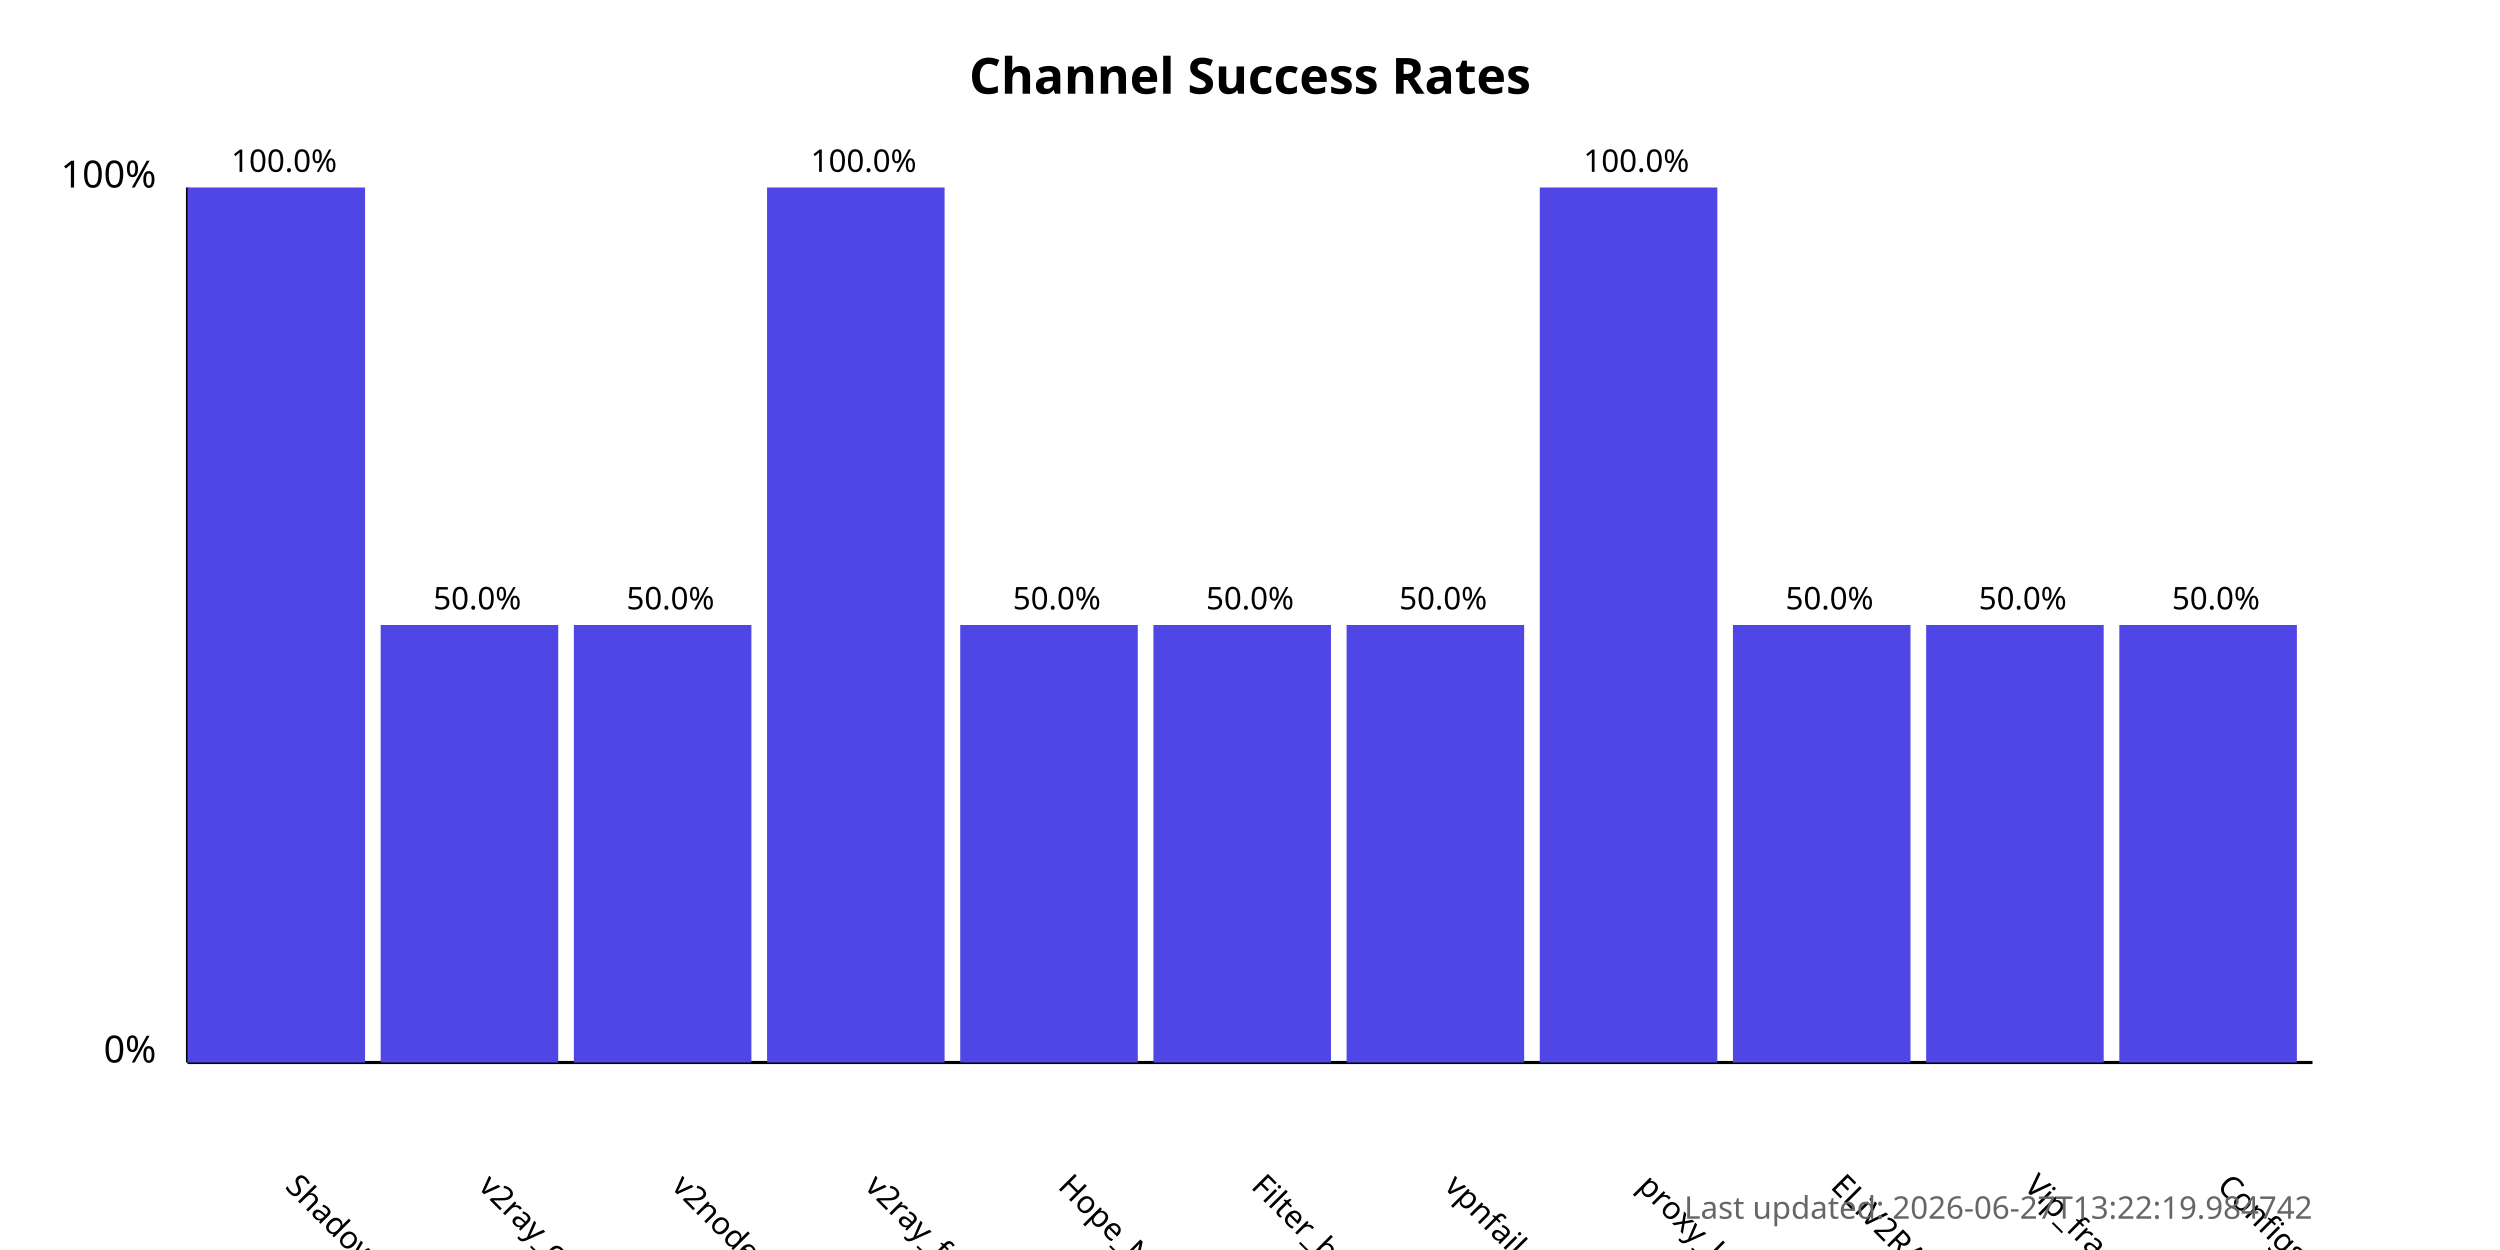
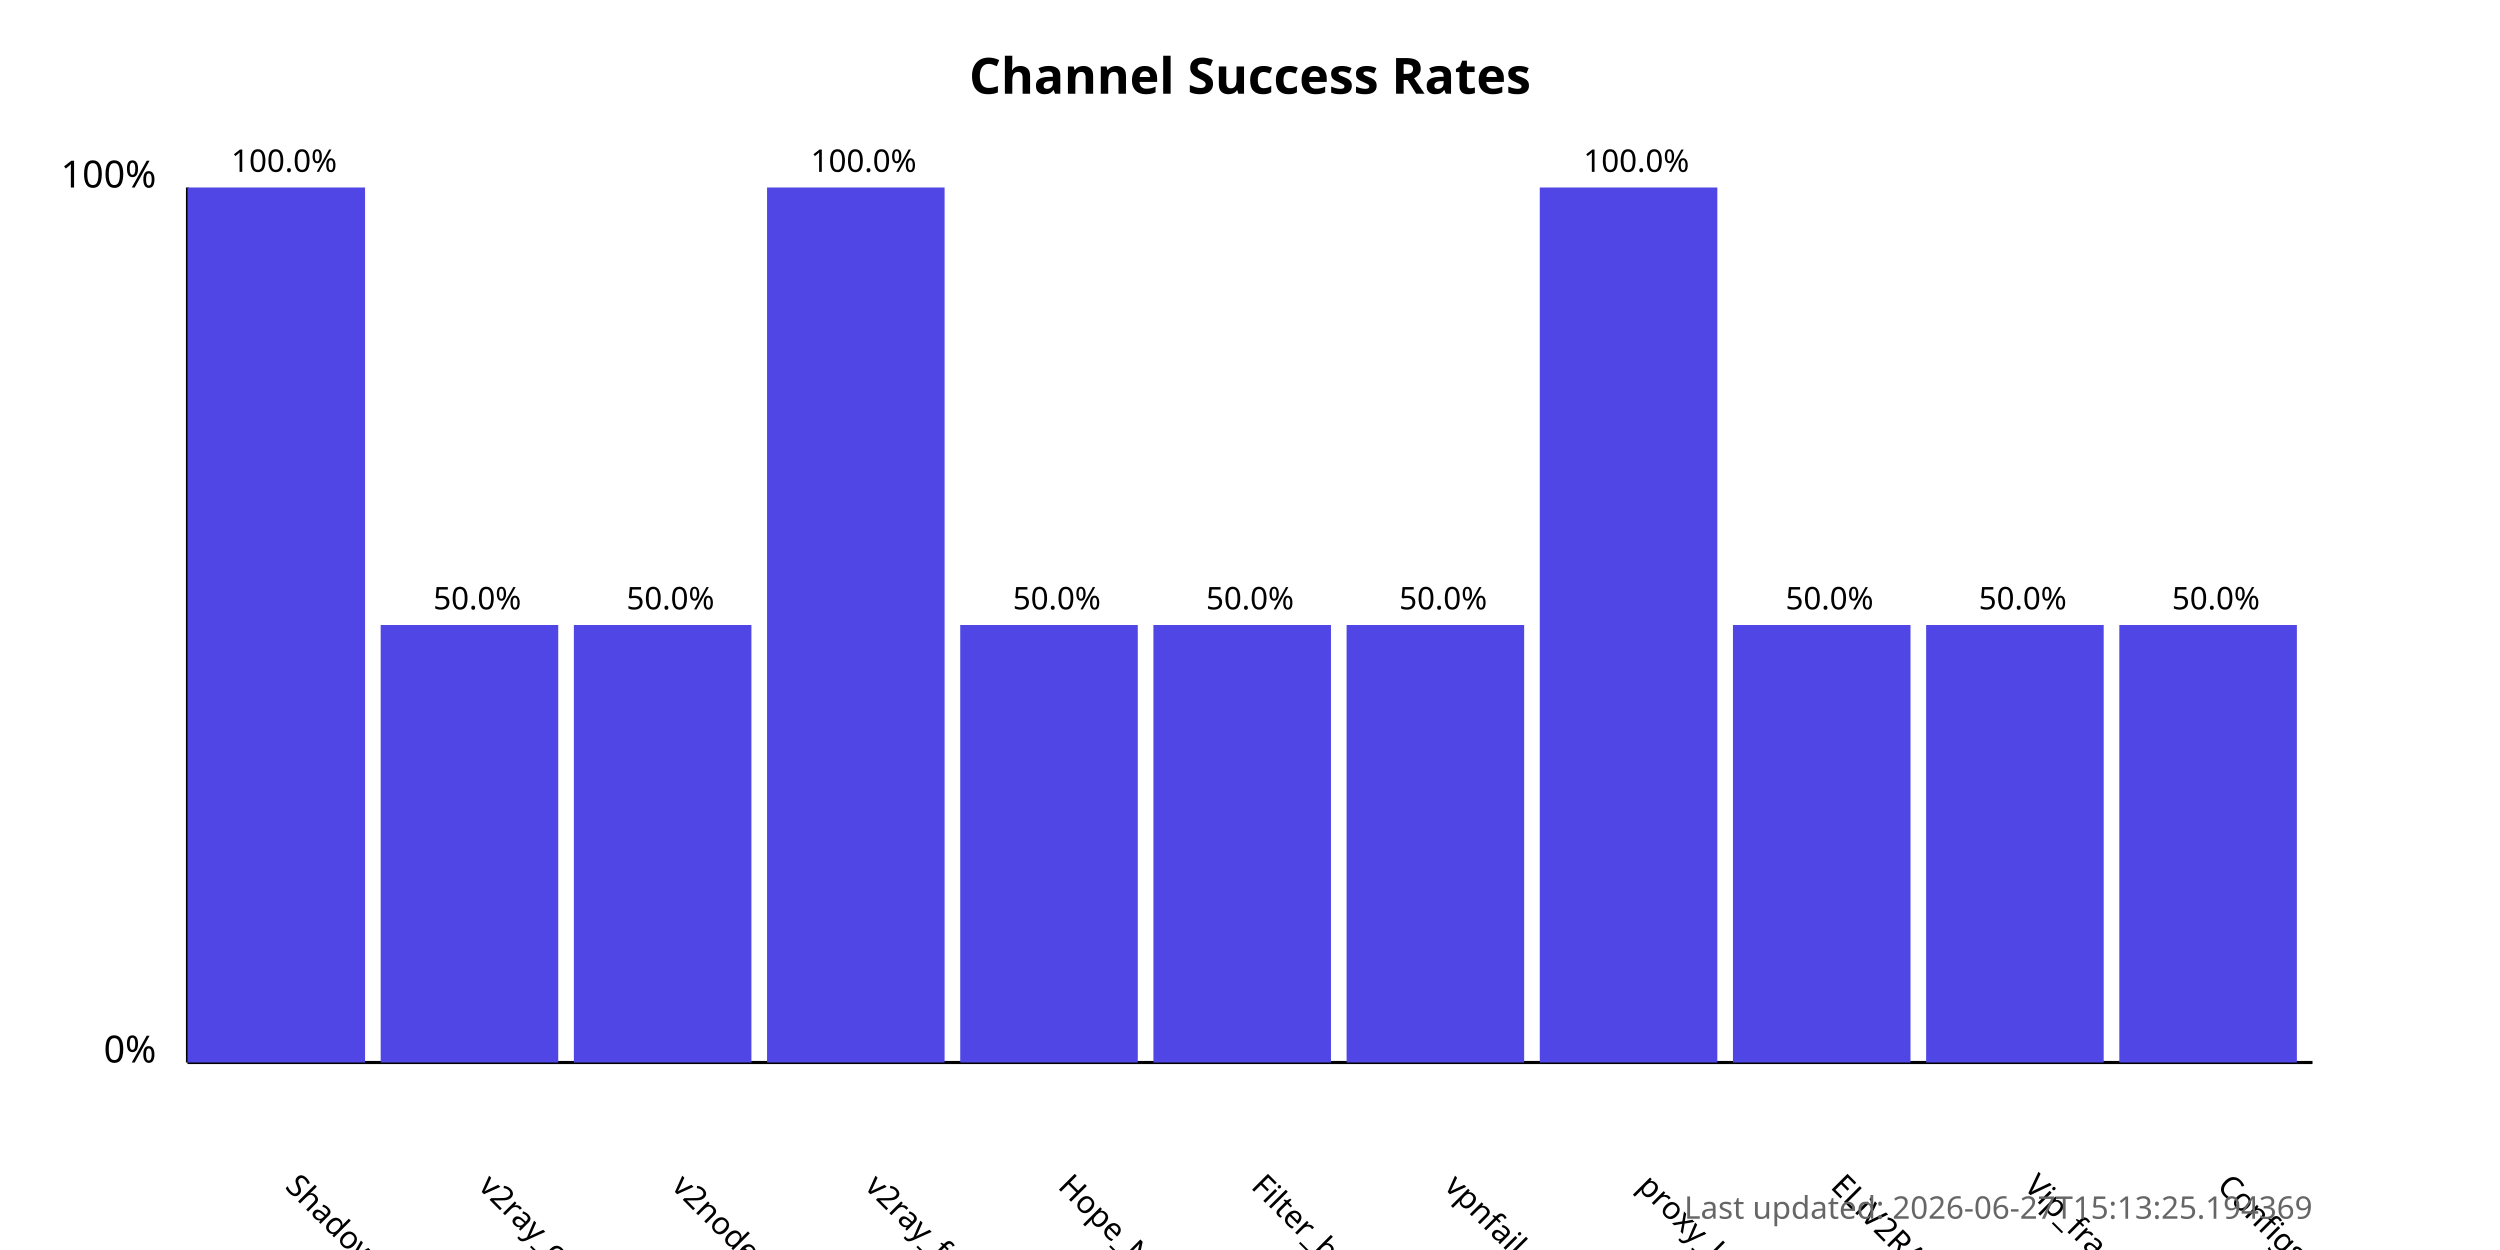
<svg xmlns="http://www.w3.org/2000/svg" width="800" height="400">
  <style>
            .chart-title { font: bold 16px sans-serif; }
            .axis-label { font: 12px sans-serif; }
            .tick-label { font: 10px sans-serif; }
            .bar { fill: #4f46e5; }
            .bar:hover { fill: #6366f1; }
            .timestamp { font: 10px sans-serif; fill: #666; }
        </style>
  <text x="400.0" y="30" text-anchor="middle" class="chart-title">
            Channel Success Rates
        </text>
  <line x1="60" y1="340" x2="60" y2="60" stroke="black" stroke-width="1" />
  <line x1="60" y1="340" x2="740" y2="340" stroke="black" stroke-width="1" />
  <text x="50" y="340" text-anchor="end" class="axis-label">0%</text>
  <text x="50" y="60" text-anchor="end" class="axis-label">100%</text>
  <g>
    <rect x="60" y="60.0" width="56.818" height="280.0" class="bar" />
    <text x="90.909" y="380" transform="rotate(45, 90.90909, 380)" text-anchor="start" class="tick-label">
                ShadowProxy66
            </text>
    <text x="90.909" y="55.0" text-anchor="middle" class="tick-label">
                100.0%
            </text>
  </g>
  <g>
    <rect x="121.818" y="200.0" width="56.818" height="140.0" class="bar" />
    <text x="152.727" y="380" transform="rotate(45, 152.7273, 380)" text-anchor="start" class="tick-label">
                v2ray_configs_pool
            </text>
    <text x="152.727" y="195.0" text-anchor="middle" class="tick-label">
                50.0%
            </text>
  </g>
  <g>
    <rect x="183.636" y="200.0" width="56.818" height="140.0" class="bar" />
    <text x="214.545" y="380" transform="rotate(45, 214.5455, 380)" text-anchor="start" class="tick-label">
                v2nodes
            </text>
    <text x="214.545" y="195.0" text-anchor="middle" class="tick-label">
                50.0%
            </text>
  </g>
  <g>
    <rect x="245.455" y="60.0" width="56.818" height="280.0" class="bar" />
    <text x="276.364" y="380" transform="rotate(45, 276.3636, 380)" text-anchor="start" class="tick-label">
                v2ray_free_conf
            </text>
    <text x="276.364" y="55.0" text-anchor="middle" class="tick-label">
                100.0%
            </text>
  </g>
  <g>
    <rect x="307.273" y="200.0" width="56.818" height="140.0" class="bar" />
    <text x="338.182" y="380" transform="rotate(45, 338.1818, 380)" text-anchor="start" class="tick-label">
                Hope_Net
            </text>
    <text x="338.182" y="195.0" text-anchor="middle" class="tick-label">
                50.0%
            </text>
  </g>
  <g>
    <rect x="369.091" y="200.0" width="56.818" height="140.0" class="bar" />
    <text x="400.0" y="380" transform="rotate(45, 400.0, 380)" text-anchor="start" class="tick-label">
                Filter_breaker
            </text>
    <text x="400.0" y="195.0" text-anchor="middle" class="tick-label">
                50.0%
            </text>
  </g>
  <g>
    <rect x="430.909" y="200.0" width="56.818" height="140.0" class="bar" />
    <text x="461.818" y="380" transform="rotate(45, 461.8182, 380)" text-anchor="start" class="tick-label">
                vpnfail_vless
            </text>
    <text x="461.818" y="195.0" text-anchor="middle" class="tick-label">
                50.0%
            </text>
  </g>
  <g>
    <rect x="492.727" y="60.0" width="56.818" height="280.0" class="bar" />
    <text x="523.636" y="380" transform="rotate(45, 523.6364, 380)" text-anchor="start" class="tick-label">
                proxy_kafee
            </text>
    <text x="523.636" y="55.0" text-anchor="middle" class="tick-label">
                100.0%
            </text>
  </g>
  <g>
    <rect x="554.545" y="200.0" width="56.818" height="140.0" class="bar" />
    <text x="585.455" y="380" transform="rotate(45, 585.4545, 380)" text-anchor="start" class="tick-label">
                ELiV2RAY
            </text>
    <text x="585.455" y="195.0" text-anchor="middle" class="tick-label">
                50.0%
            </text>
  </g>
  <g>
    <rect x="616.364" y="200.0" width="56.818" height="140.0" class="bar" />
    <text x="647.273" y="380" transform="rotate(45, 647.2727, 380)" text-anchor="start" class="tick-label">
                Vip_fragment_v2ray
            </text>
    <text x="647.273" y="195.0" text-anchor="middle" class="tick-label">
                50.0%
            </text>
  </g>
  <g>
    <rect x="678.182" y="200.0" width="56.818" height="140.0" class="bar" />
    <text x="709.091" y="380" transform="rotate(45, 709.0909, 380)" text-anchor="start" class="tick-label">
                ConfigsHubPlus
            </text>
    <text x="709.091" y="195.0" text-anchor="middle" class="tick-label">
                50.0%
            </text>
  </g>
  <text x="740" y="390" text-anchor="end" class="timestamp">
-             Last updated: 2026-06-27T13:22:19.984742
+             Last updated: 2026-06-27T15:13:25.194369
        </text>
</svg>
